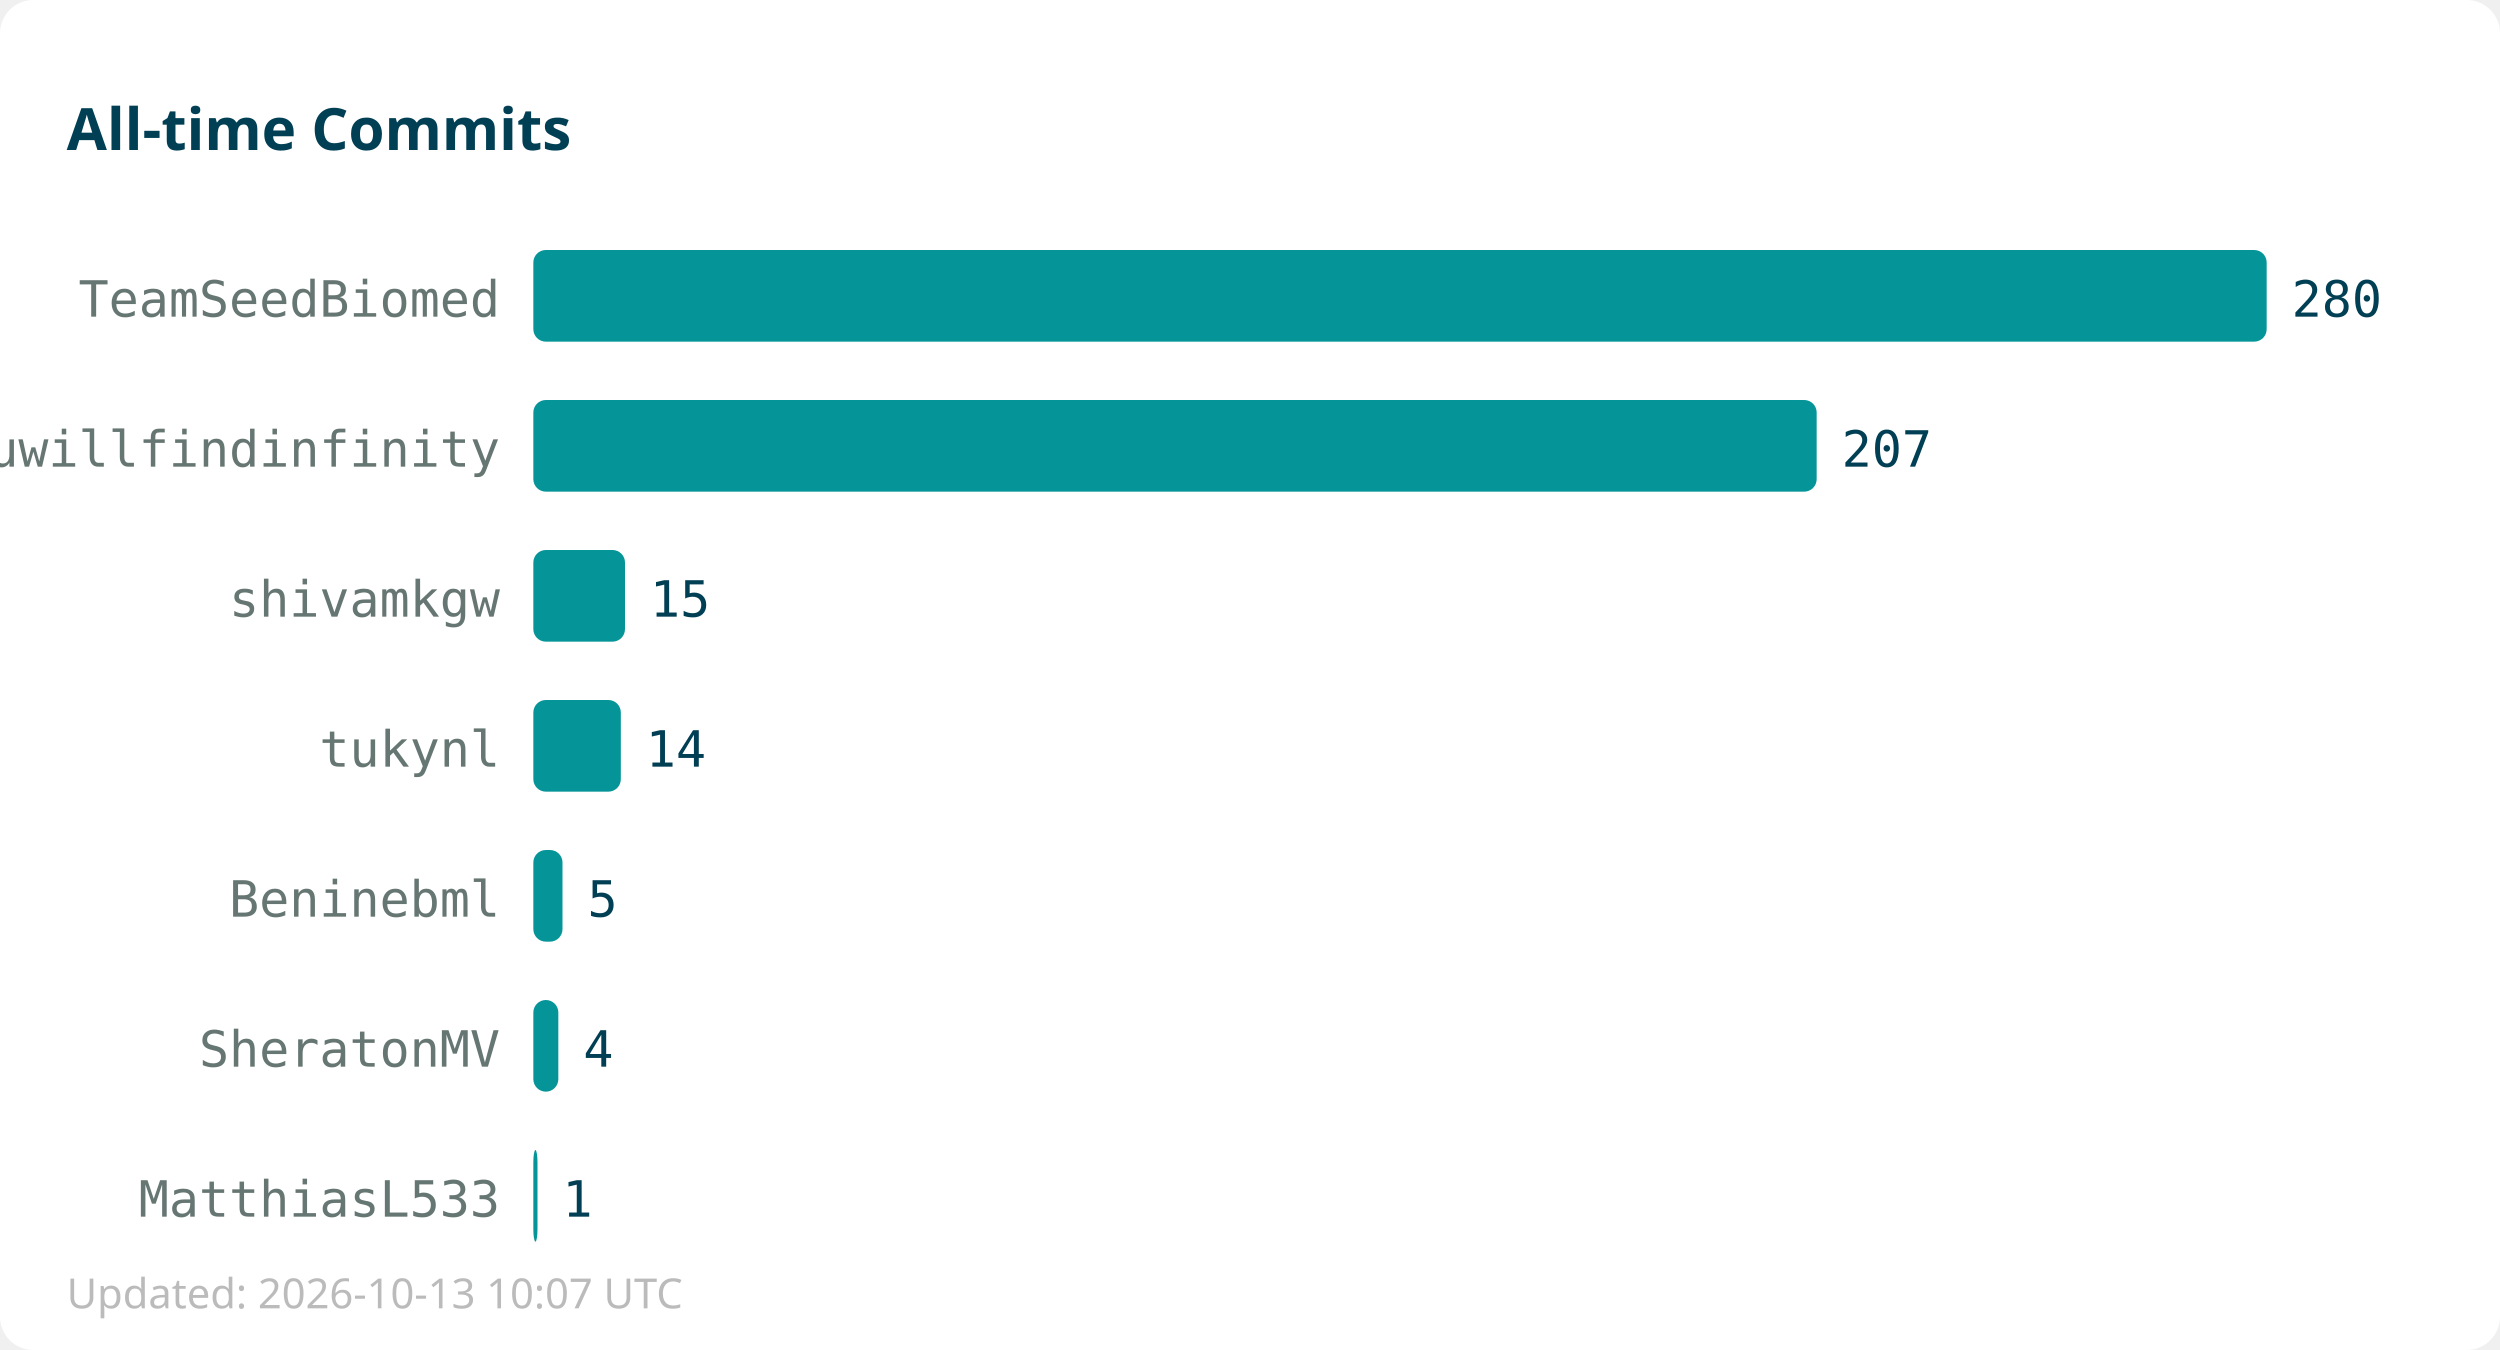
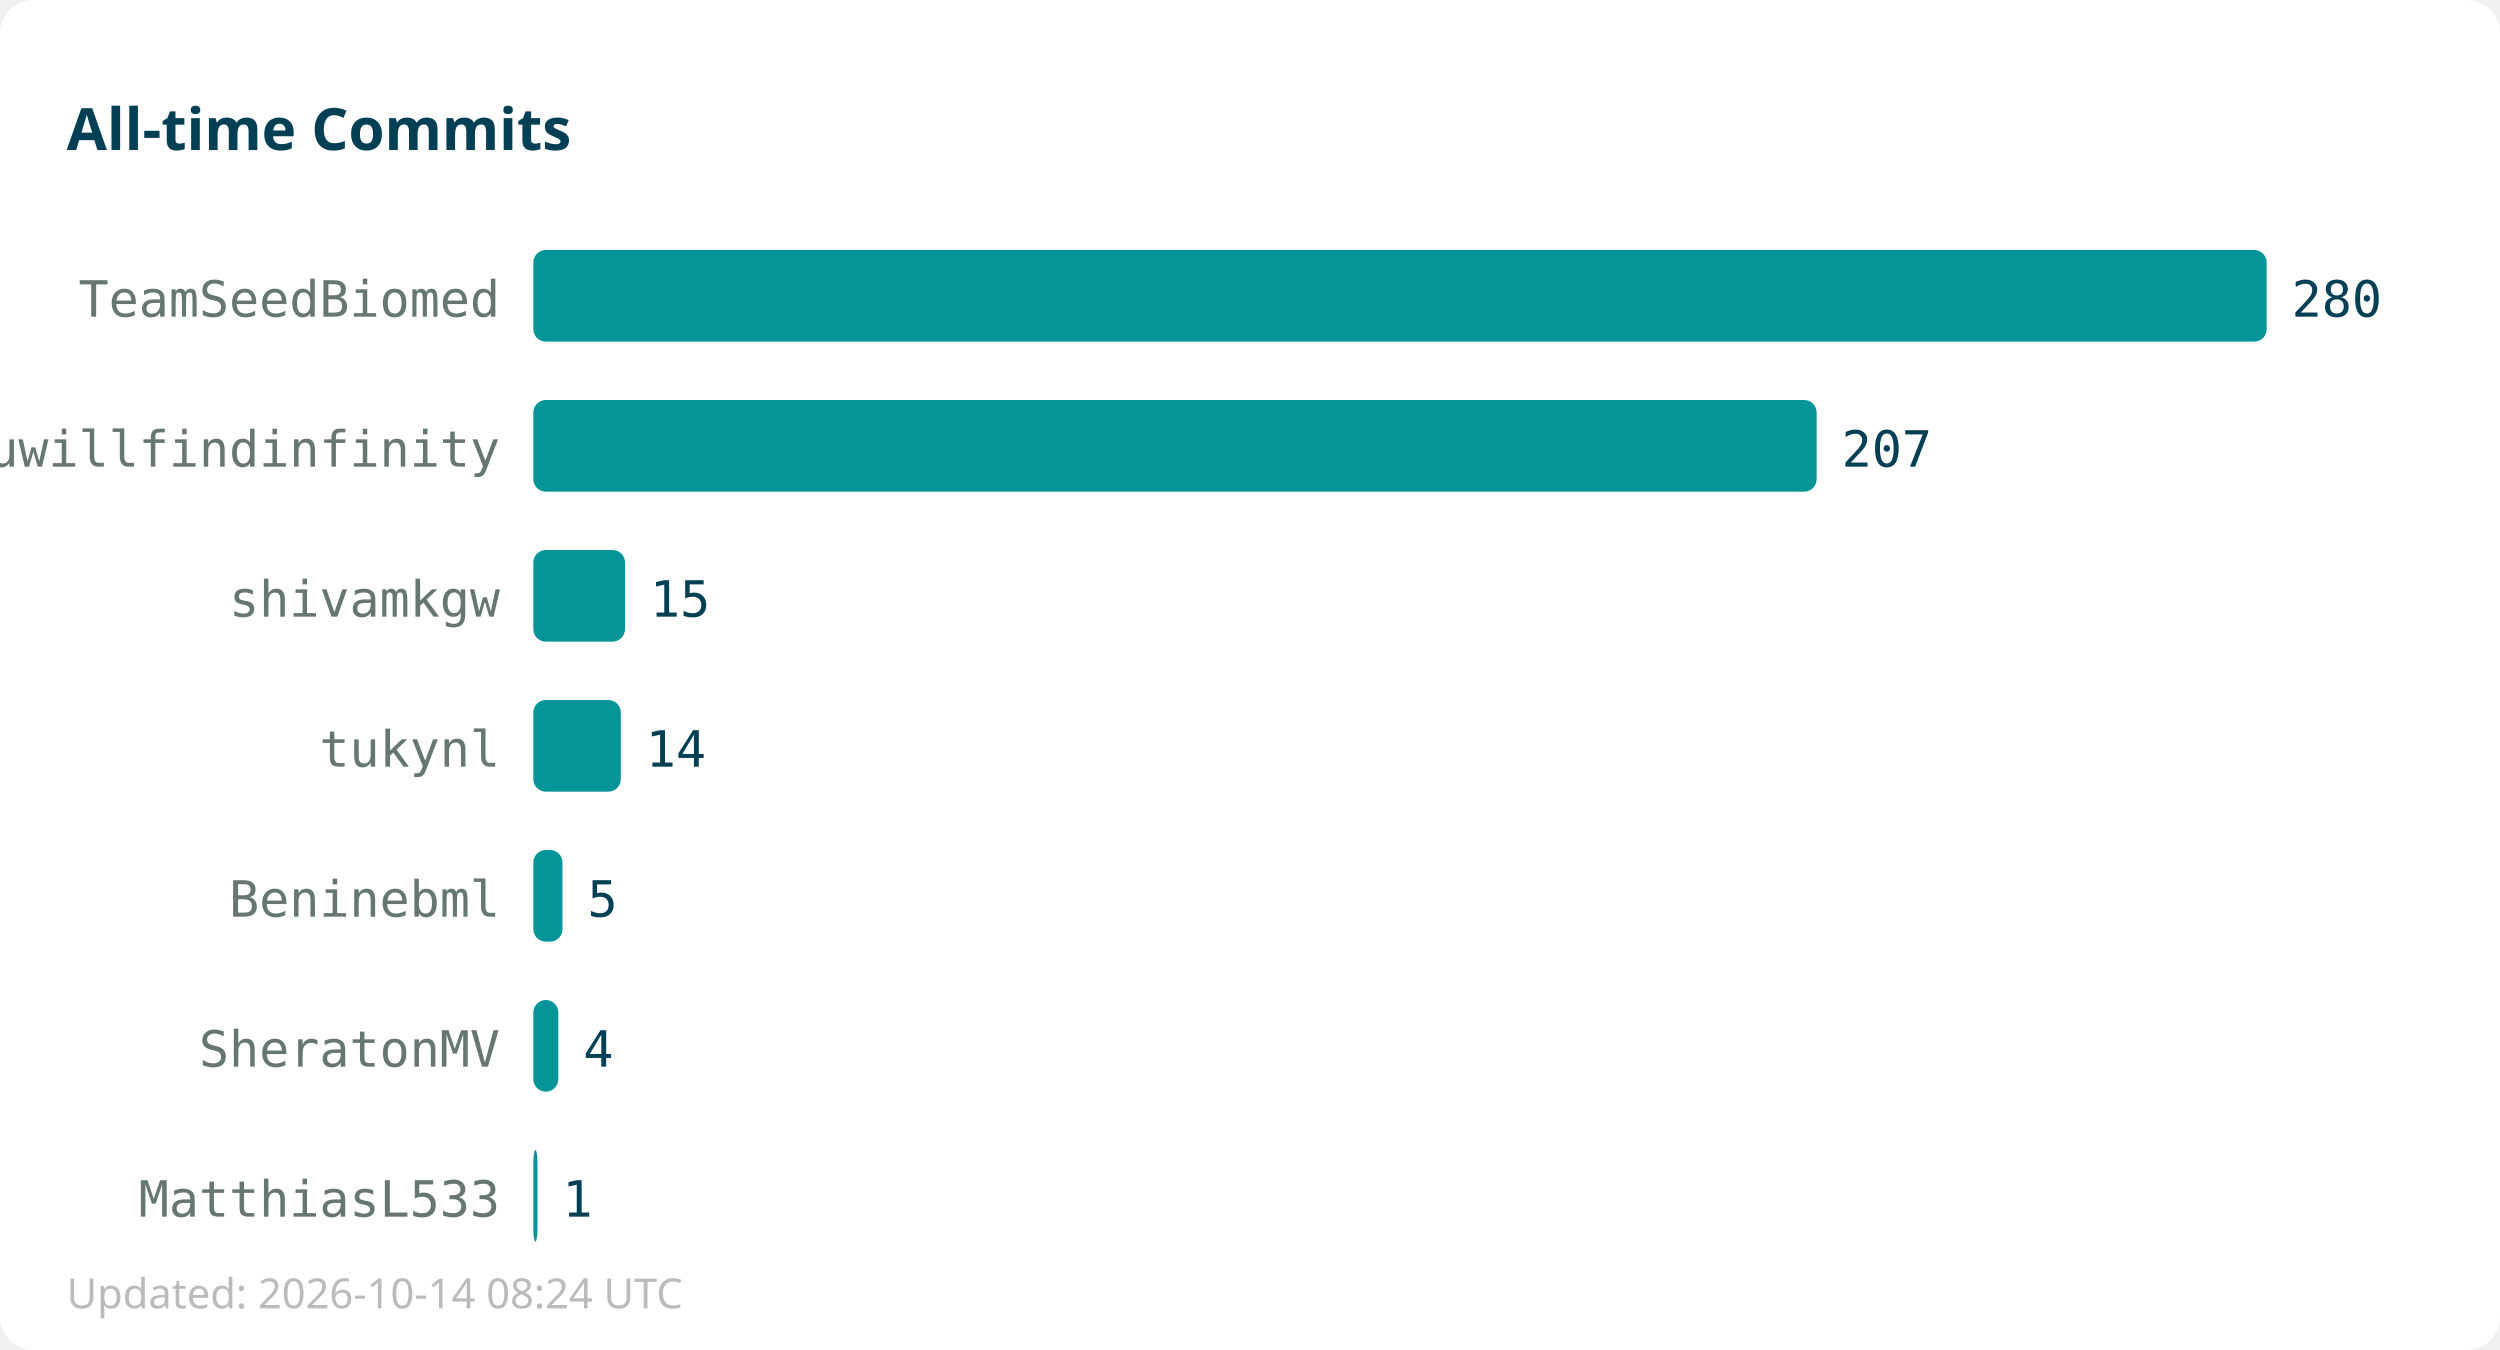
<svg xmlns="http://www.w3.org/2000/svg" width="600" height="324">
  <rect width="600" height="324" fill="#ffffff" rx="8" />
  <text x="16" y="36" font-family="sans-serif" font-size="14" font-weight="bold" fill="#013f54">All-time Commits</text>
  <text x="120" y="76" text-anchor="end" font-family="monospace" font-size="12" fill="#667672">TeamSeedBiomed</text>
  <rect x="128" y="60" width="416" height="22" fill="#059598" rx="3" />
  <text x="550" y="76" font-family="monospace" font-size="12" fill="#013f54">280</text>
  <text x="120" y="112" text-anchor="end" font-family="monospace" font-size="12" fill="#667672">youwillfindinfinity</text>
  <rect x="128" y="96" width="308" height="22" fill="#059598" rx="3" />
  <text x="442" y="112" font-family="monospace" font-size="12" fill="#013f54">207</text>
  <text x="120" y="148" text-anchor="end" font-family="monospace" font-size="12" fill="#667672">shivamkgw</text>
  <rect x="128" y="132" width="22" height="22" fill="#059598" rx="3" />
  <text x="156" y="148" font-family="monospace" font-size="12" fill="#013f54">15</text>
  <text x="120" y="184" text-anchor="end" font-family="monospace" font-size="12" fill="#667672">tukynl</text>
  <rect x="128" y="168" width="21" height="22" fill="#059598" rx="3" />
  <text x="155" y="184" font-family="monospace" font-size="12" fill="#013f54">14</text>
  <text x="120" y="220" text-anchor="end" font-family="monospace" font-size="12" fill="#667672">Beninebml</text>
  <rect x="128" y="204" width="7" height="22" fill="#059598" rx="3" />
  <text x="141" y="220" font-family="monospace" font-size="12" fill="#013f54">5</text>
  <text x="120" y="256" text-anchor="end" font-family="monospace" font-size="12" fill="#667672">SheratonMV</text>
  <rect x="128" y="240" width="6" height="22" fill="#059598" rx="3" />
  <text x="140" y="256" font-family="monospace" font-size="12" fill="#013f54">4</text>
  <text x="120" y="292" text-anchor="end" font-family="monospace" font-size="12" fill="#667672">MatthiasL533</text>
  <rect x="128" y="276" width="1" height="22" fill="#059598" rx="3" />
  <text x="135" y="292" font-family="monospace" font-size="12" fill="#013f54">1</text>
-   <text x="16" y="314" font-family="sans-serif" font-size="10" fill="#bbbbbb">Updated: 2026-10-13 10:07 UTC</text>
+   <text x="16" y="314" font-family="sans-serif" font-size="10" fill="#bbbbbb">Updated: 2026-10-14 08:24 UTC</text>
</svg>
